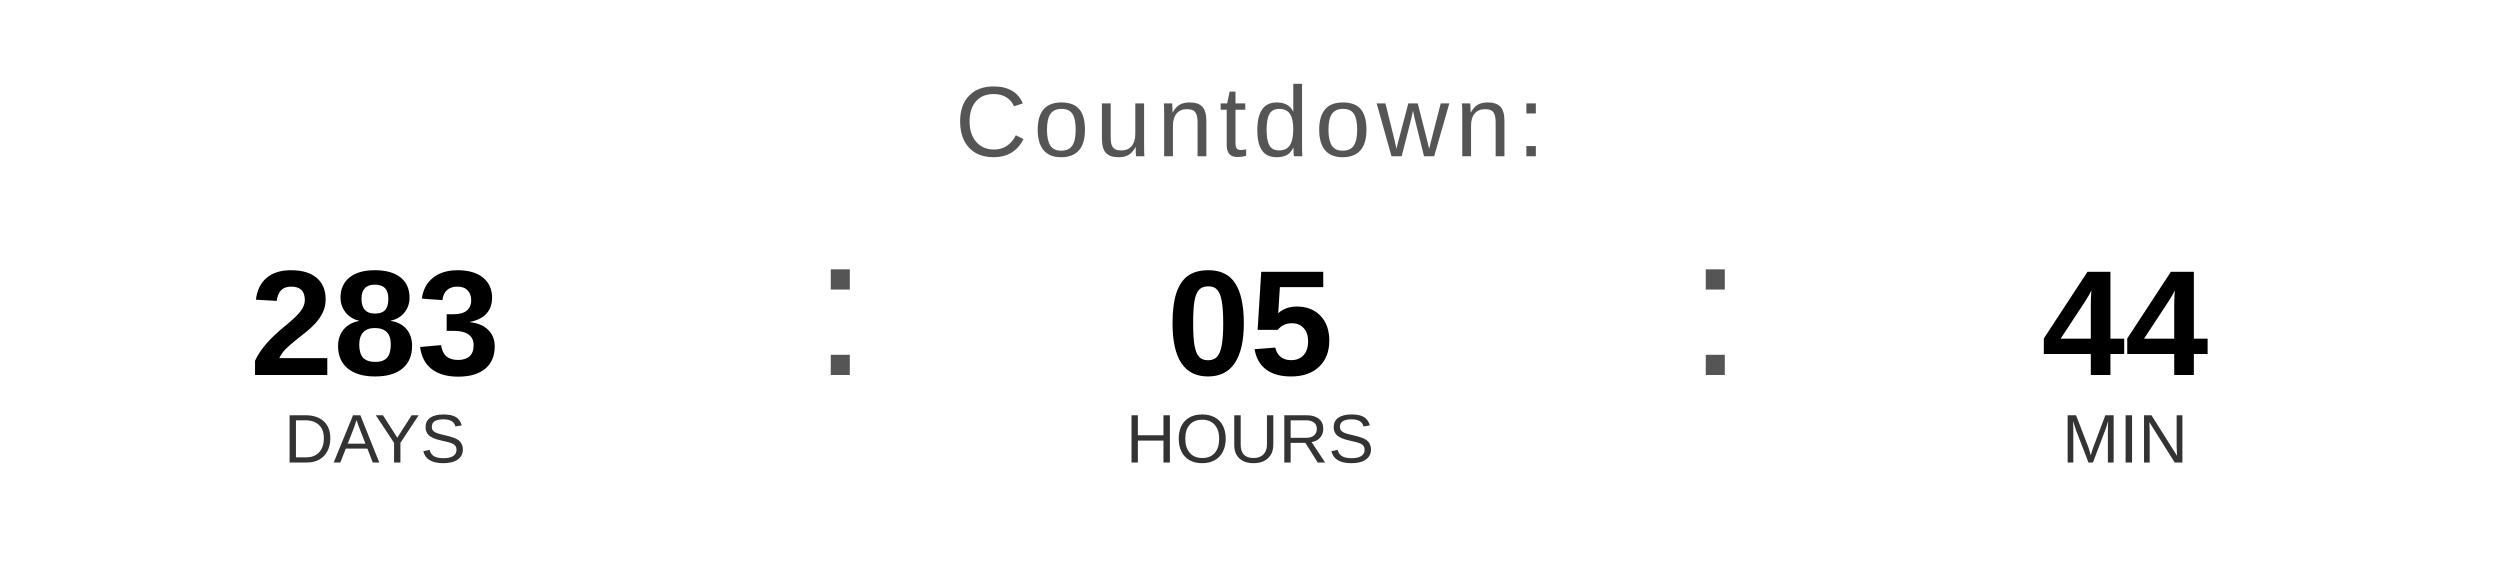
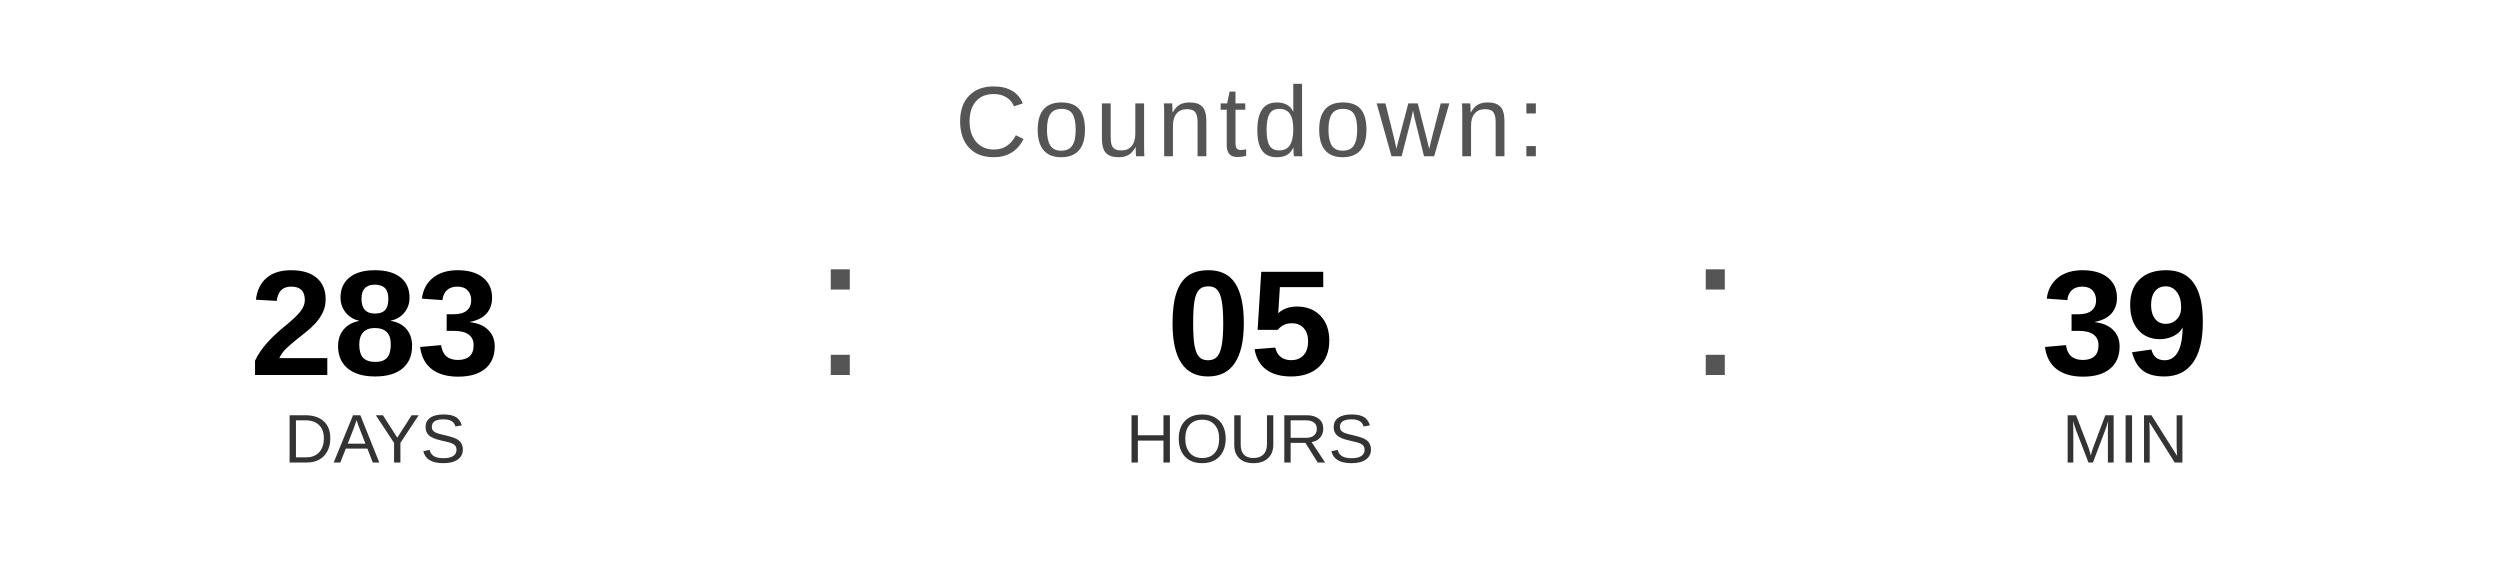
<svg xmlns="http://www.w3.org/2000/svg" width="400" height="90" viewBox="0 0 400 90">
  <text x="200" y="25" font-family="Arial, Helvetica, sans-serif" font-size="16" fill="#555555" text-anchor="middle" letter-spacing="1">
    Countdown:
  </text>
  <text x="60" y="60" font-family="Arial, Helvetica, sans-serif" font-size="24" font-weight="bold" fill="#000000" text-anchor="middle">283</text>
  <text x="60" y="74" font-family="Arial, Helvetica, sans-serif" font-size="11" fill="#333333" text-anchor="middle">DAYS</text>
  <text x="130" y="60" font-family="Arial, sans-serif" font-size="32" fill="#555555">:</text>
  <text x="200" y="60" font-family="Arial, Helvetica, sans-serif" font-size="24" font-weight="bold" fill="#000000" text-anchor="middle">05</text>
  <text x="200" y="74" font-family="Arial, Helvetica, sans-serif" font-size="11" fill="#333333" text-anchor="middle">HOURS</text>
  <text x="270" y="60" font-family="Arial, sans-serif" font-size="32" fill="#555555">:</text>
-   <text x="340" y="60" font-family="Arial, Helvetica, sans-serif" font-size="24" font-weight="bold" fill="#000000" text-anchor="middle">44</text>
+   <text x="340" y="60" font-family="Arial, Helvetica, sans-serif" font-size="24" font-weight="bold" fill="#000000" text-anchor="middle">39</text>
  <text x="340" y="74" font-family="Arial, Helvetica, sans-serif" font-size="11" fill="#333333" text-anchor="middle">MIN</text>
</svg>
